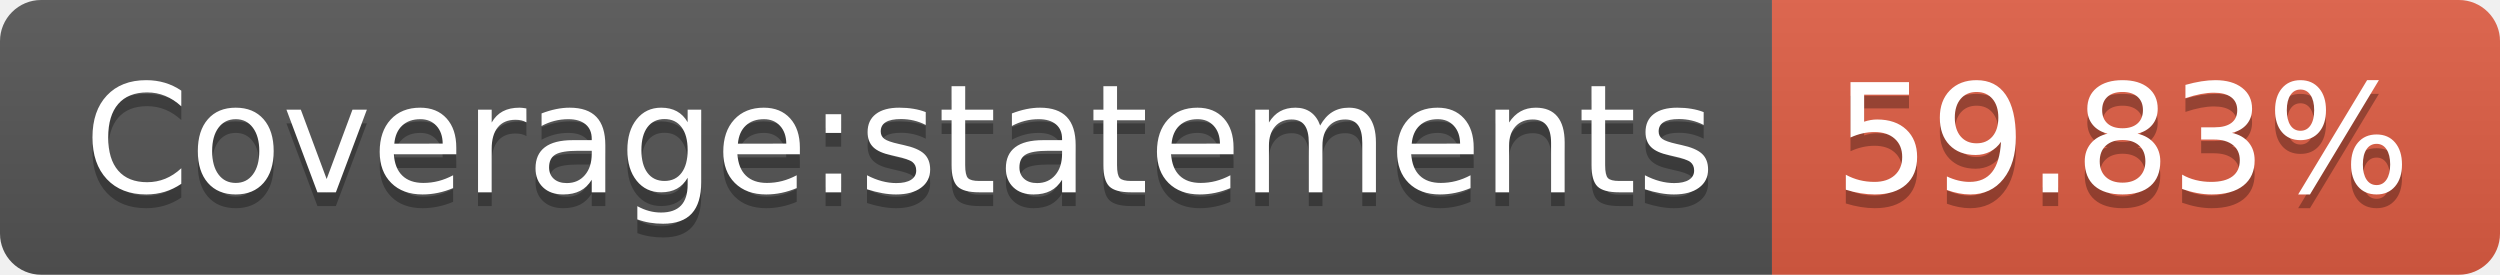
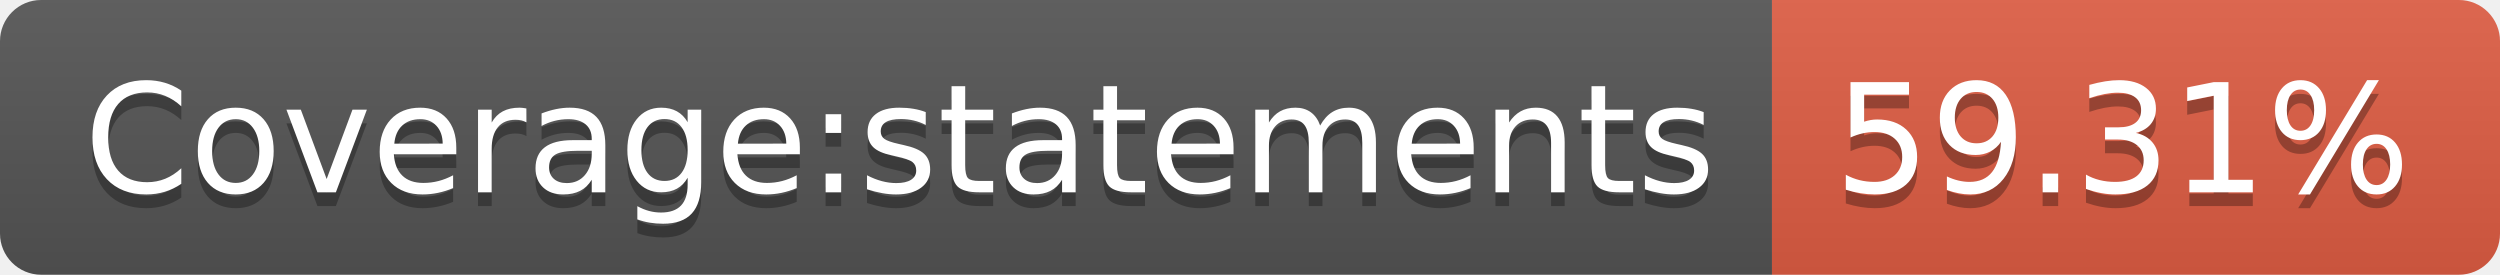
- <svg xmlns="http://www.w3.org/2000/svg" width="182" height="20" role="img" aria-label="Coverage:statements: 59.83%">
+ <svg xmlns="http://www.w3.org/2000/svg" width="182" height="20" role="img" aria-label="Coverage:statements: 59.31%">
  <linearGradient id="s" x2="0" y2="100%">
    <stop offset="0" stop-color="#bbb" stop-opacity=".1" />
    <stop offset="1" stop-opacity=".1" />
  </linearGradient>
  <clipPath id="r">
    <rect width="182" height="20" rx="3" fill="#fff" />
  </clipPath>
  <g clip-path="url(#r)">
    <rect width="129" height="20" fill="#555" />
    <rect x="129" width="53" height="20" fill="#e05d44" />
    <rect width="182" height="20" fill="url(#s)" />
  </g>
  <g fill="#fff" text-anchor="middle" font-family="Verdana,Geneva,DejaVu Sans,sans-serif" text-rendering="geometricPrecision" font-size="110">
    <text aria-hidden="true" x="655" y="150" fill="#010101" fill-opacity=".3" transform="scale(.1)" textLength="1190">Coverage:statements</text>
    <text x="655" y="140" transform="scale(.1)" fill="#fff" textLength="1190">Coverage:statements</text>
-     <text aria-hidden="true" x="1545" y="150" fill="#010101" fill-opacity=".3" transform="scale(.1)" textLength="430">59.83%</text>
-     <text x="1545" y="140" transform="scale(.1)" fill="#fff" textLength="430">59.83%</text>
+     <text aria-hidden="true" x="1545" y="150" fill="#010101" fill-opacity=".3" transform="scale(.1)" textLength="430">59.31%</text>
+     <text x="1545" y="140" transform="scale(.1)" fill="#fff" textLength="430">59.31%</text>
  </g>
</svg>
